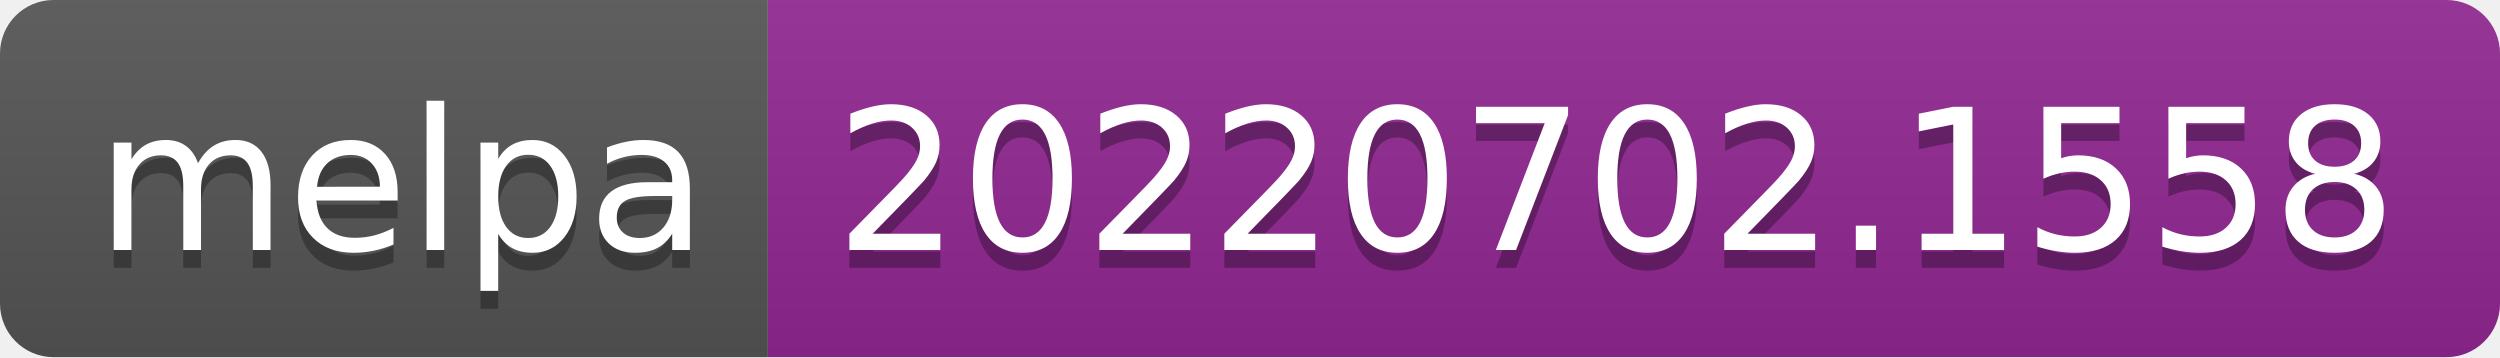
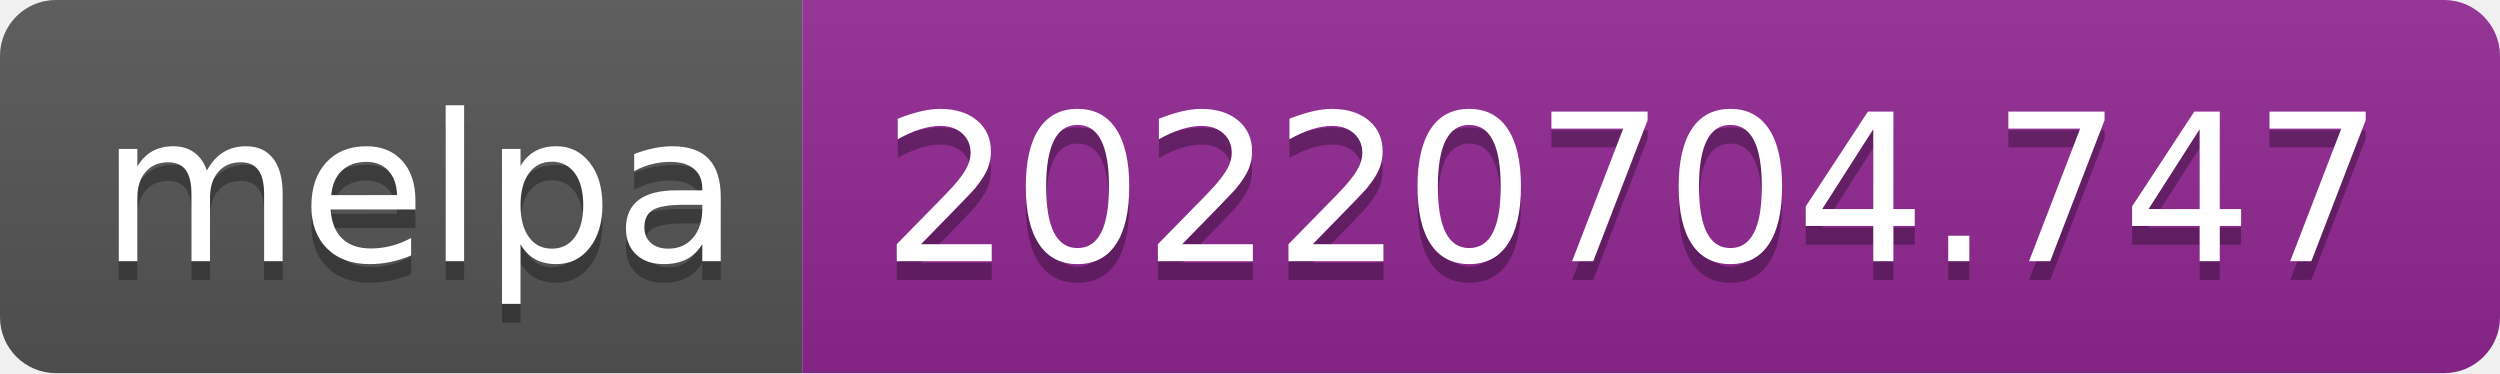
- <svg xmlns="http://www.w3.org/2000/svg" width="140" height="20" role="img" aria-label="melpa: 20220702.1558">
+ <svg xmlns="http://www.w3.org/2000/svg" width="134" height="20" role="img" aria-label="melpa: 20220704.747">
  <linearGradient id="s" x2="0" y2="100%">
    <stop offset="0" stop-color="#bbb" stop-opacity=".1" />
    <stop offset="1" stop-opacity=".1" />
  </linearGradient>
  <clipPath id="r">
-     <rect width="140" height="20" rx="3" fill="#fff" />
+     <rect width="134" height="20" rx="3" fill="#fff" />
  </clipPath>
  <g clip-path="url(#r)">
    <rect width="43" height="20" fill="#555" />
-     <rect x="43" width="97" height="20" fill="#922793" />
-     <rect width="140" height="20" fill="url(#s)" />
+     <rect x="43" width="91" height="20" fill="#922793" />
+     <rect width="134" height="20" fill="url(#s)" />
  </g>
  <g fill="#fff" text-anchor="middle" font-family="Verdana,Geneva,DejaVu Sans,sans-serif" text-rendering="geometricPrecision" font-size="110">
    <text aria-hidden="true" x="225" y="150" fill="#010101" fill-opacity=".3" transform="scale(.1)" textLength="330">melpa</text>
    <text x="225" y="140" transform="scale(.1)" fill="#fff" textLength="330">melpa</text>
-     <text aria-hidden="true" x="905" y="150" fill="#010101" fill-opacity=".3" transform="scale(.1)" textLength="870">20220702.1558</text>
-     <text x="905" y="140" transform="scale(.1)" fill="#fff" textLength="870">20220702.1558</text>
+     <text aria-hidden="true" x="875" y="150" fill="#010101" fill-opacity=".3" transform="scale(.1)" textLength="810">20220704.747</text>
+     <text x="875" y="140" transform="scale(.1)" fill="#fff" textLength="810">20220704.747</text>
  </g>
</svg>
